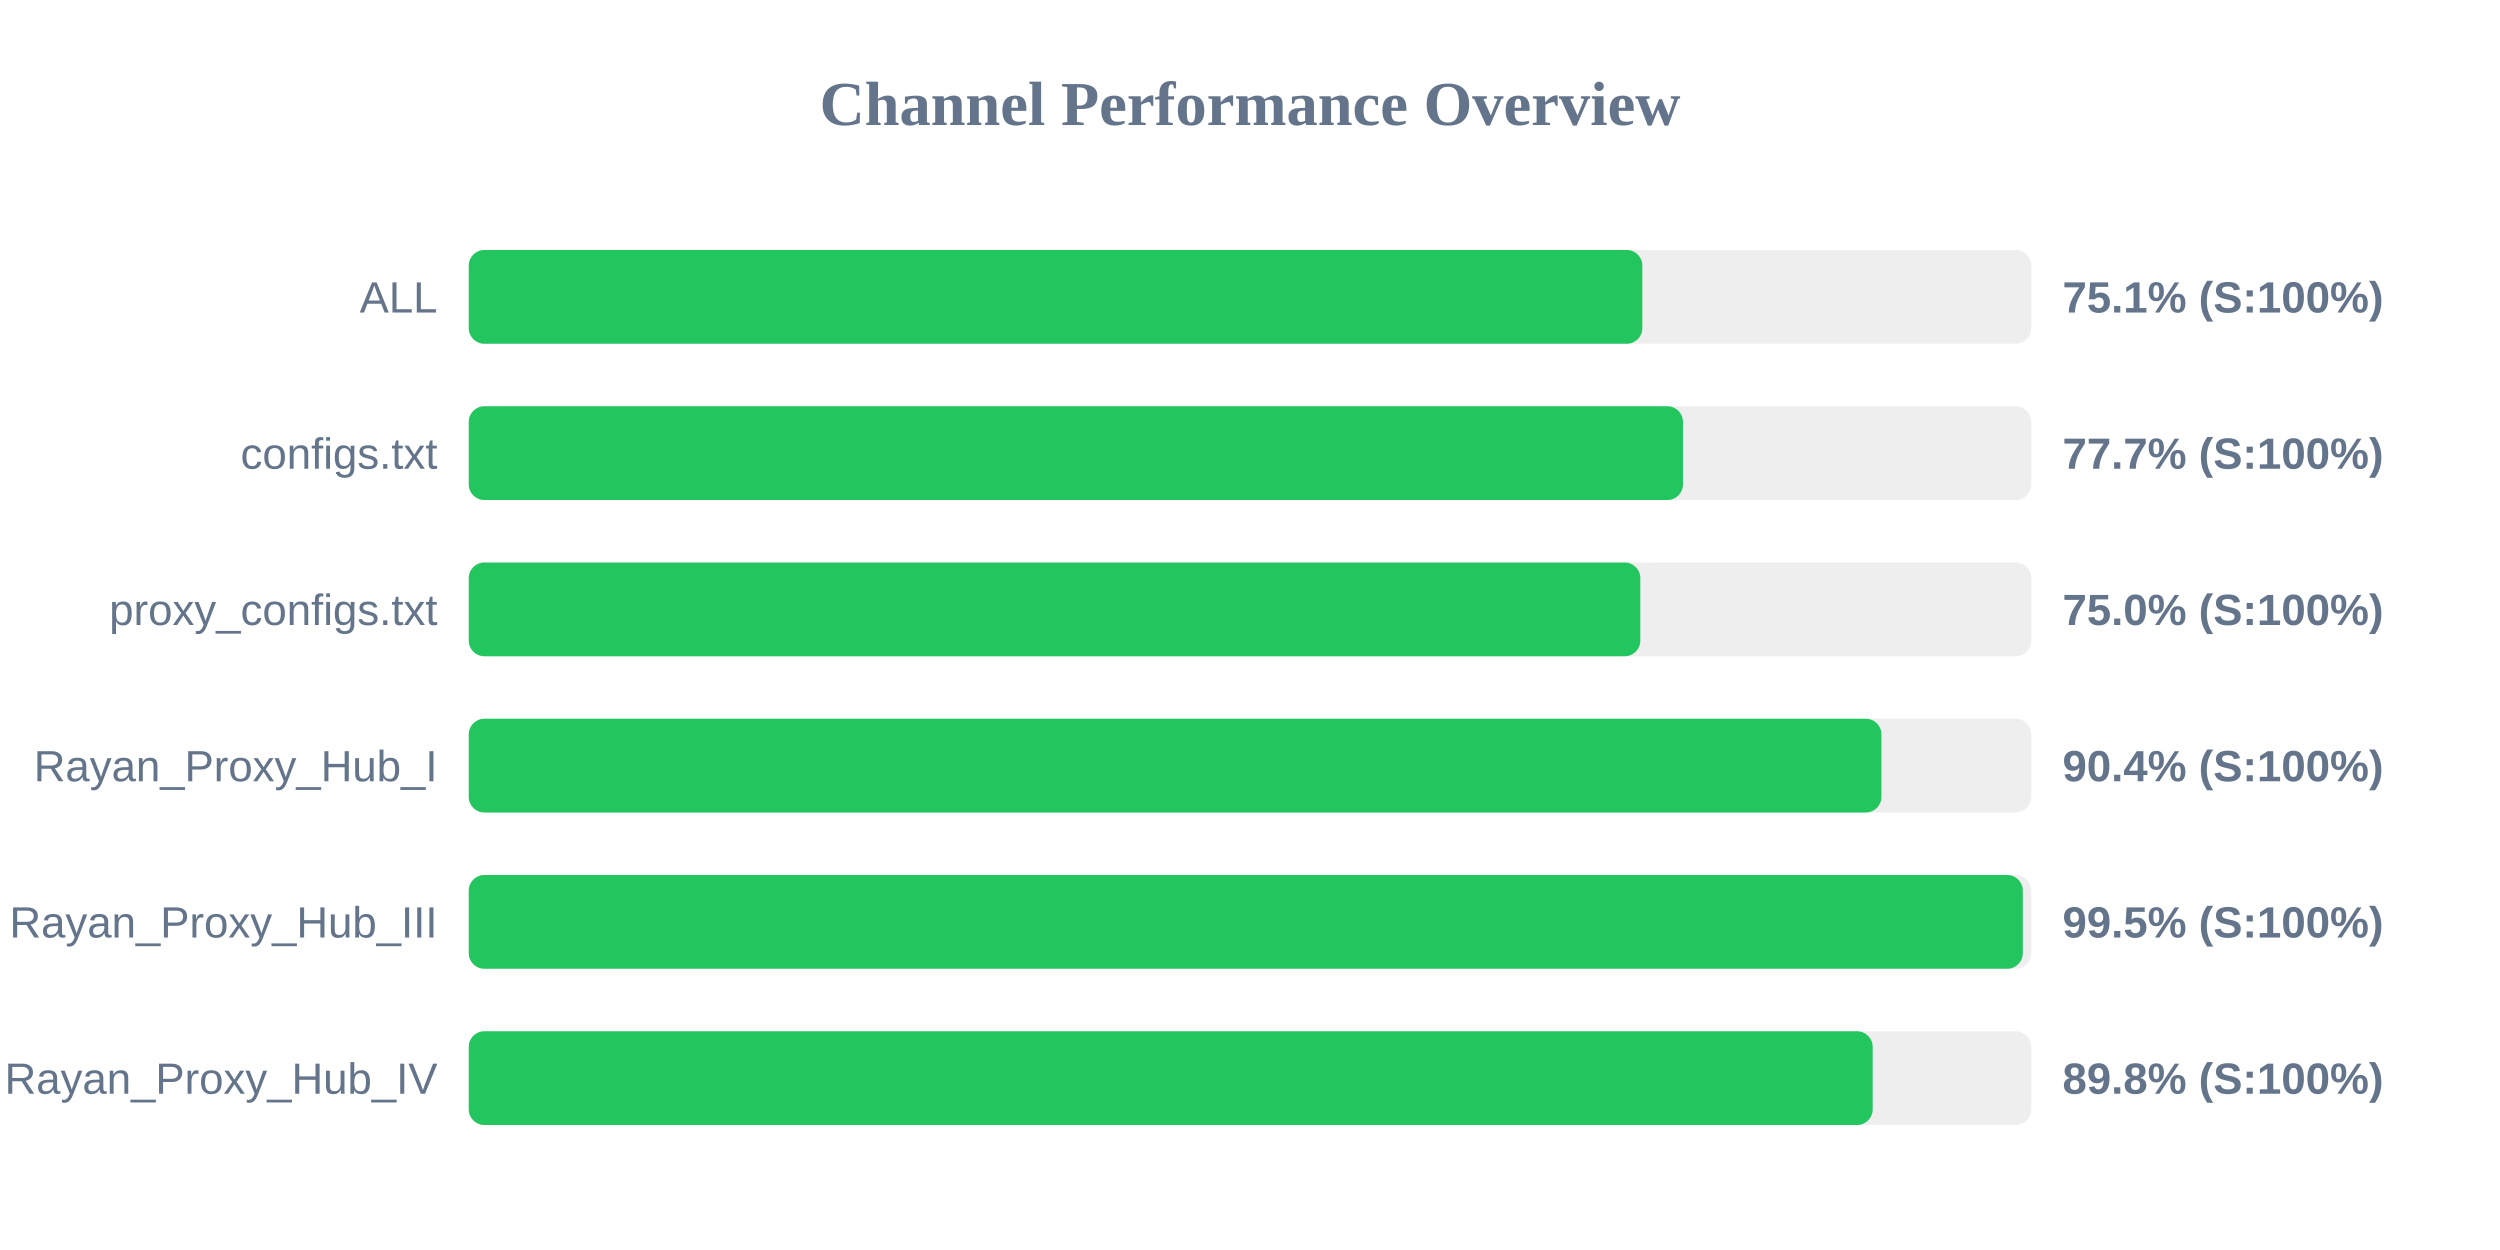
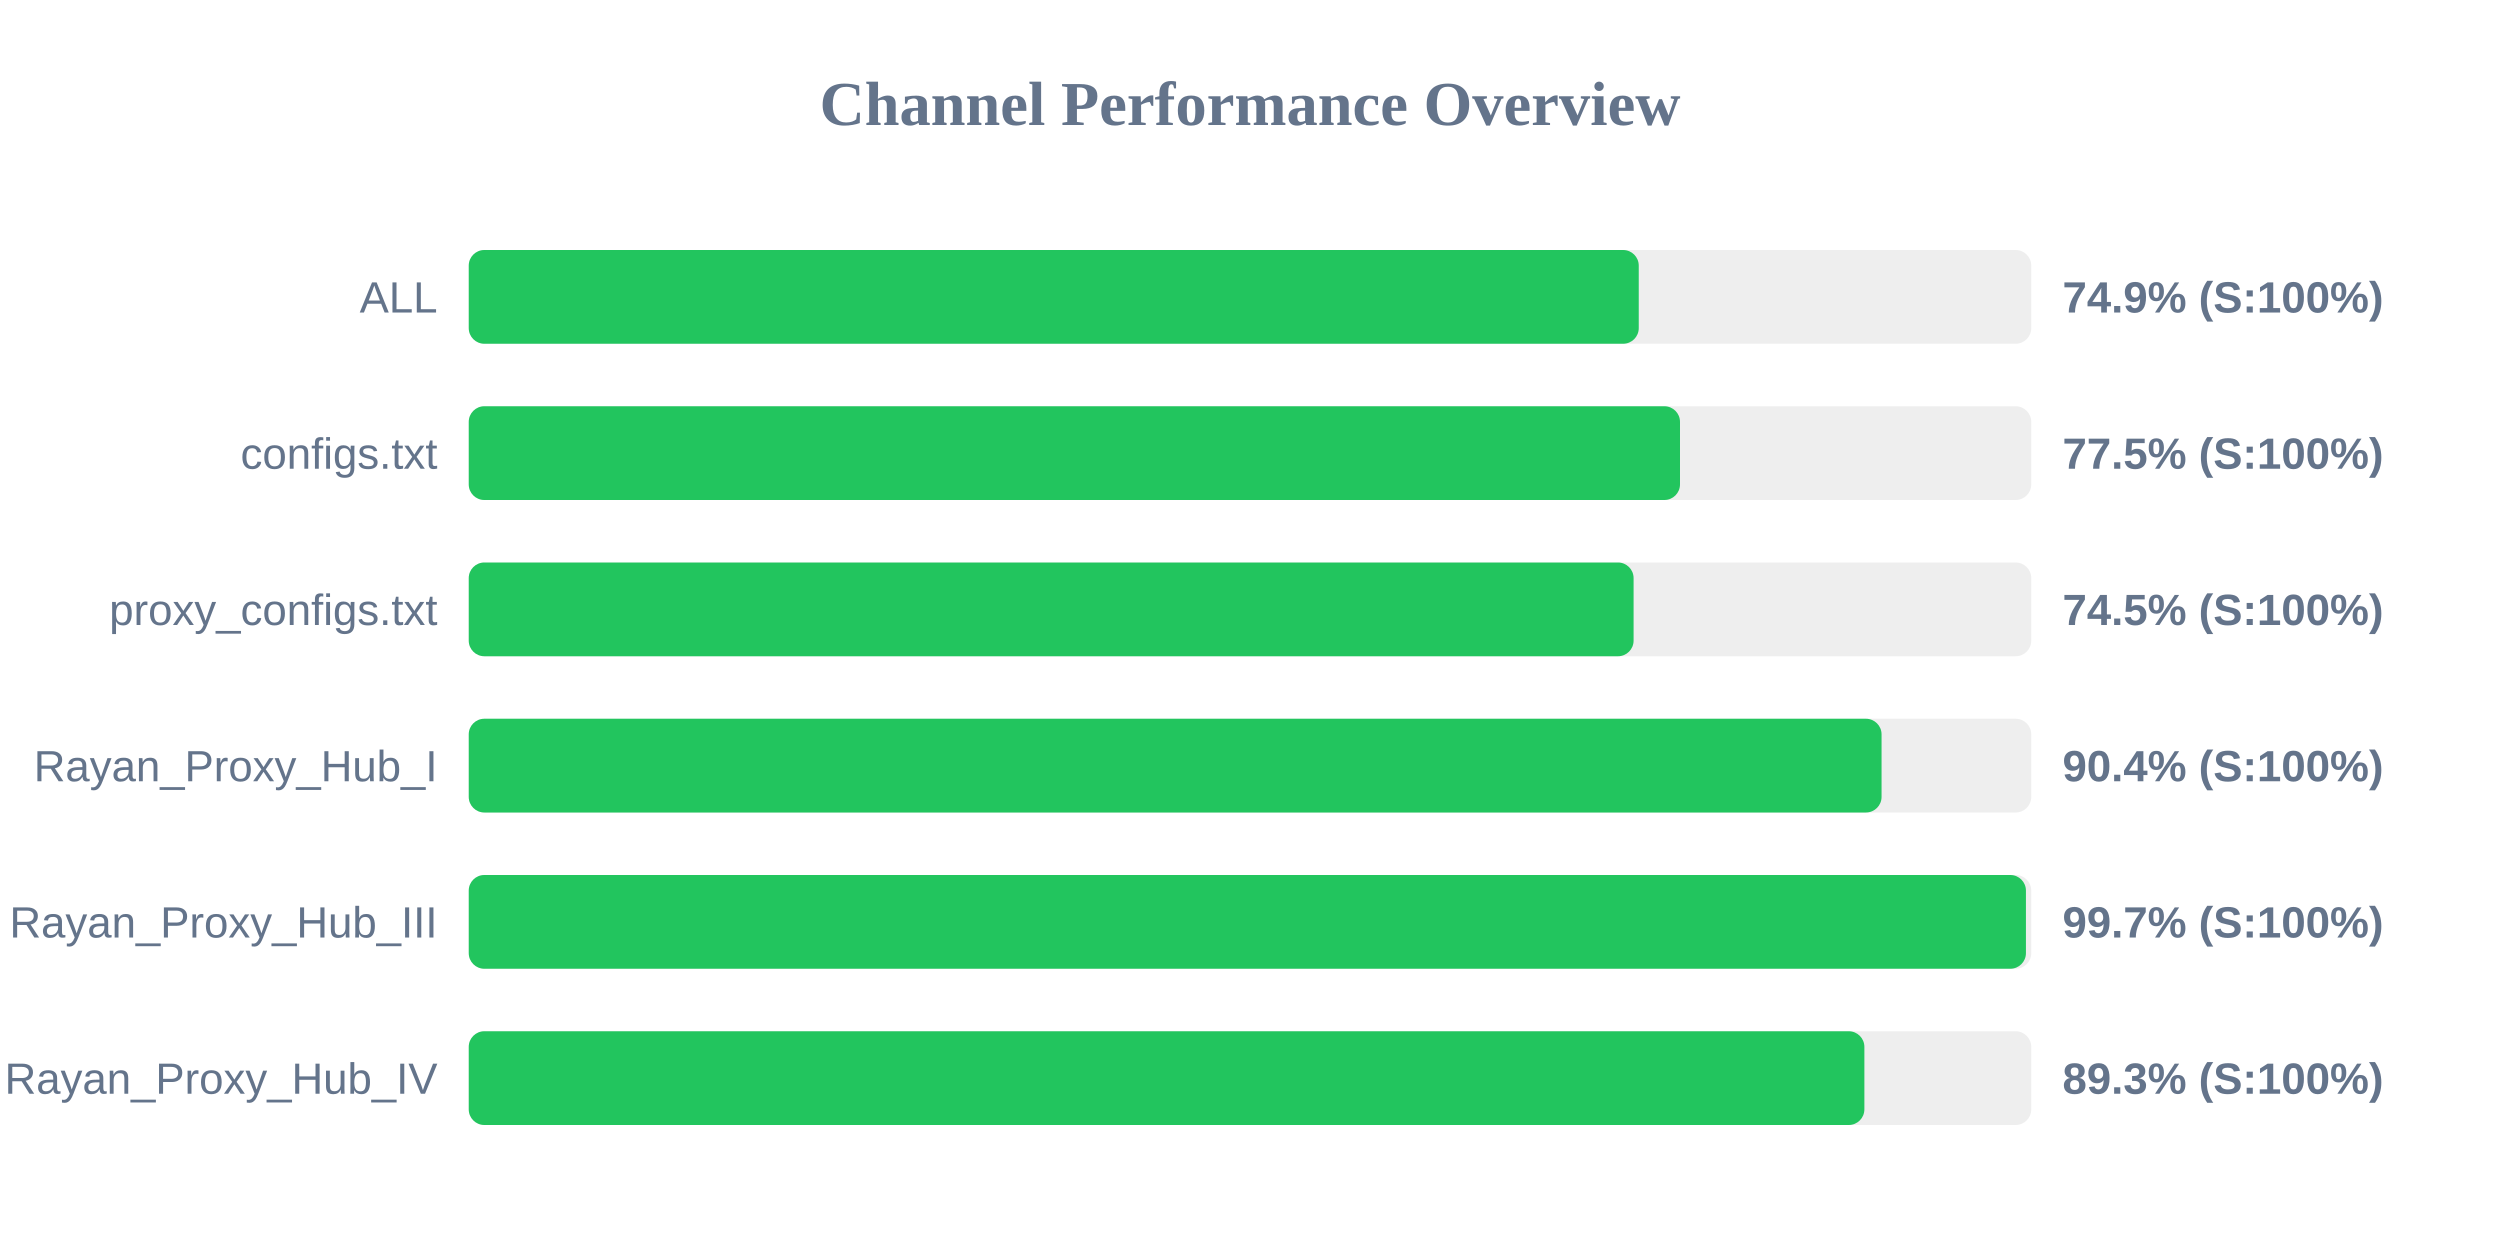
<svg xmlns="http://www.w3.org/2000/svg" width="800" height="400" version="1.1">
  <style>
        .row { font: 14px Arial; fill: #64748b; }
        .score { font: bold 14px Arial; fill: #64748b; }
    </style>
  <text x="400" y="40" text-anchor="middle" font-size="20px" font-weight="bold" fill="#64748b">Channel Performance Overview</text>
  <rect x="150" y="80" width="500" height="30" fill="#eee" rx="5" />
-   <rect x="150" y="80" width="375.55" height="30" fill="#22c55e" rx="5" />
+   <rect x="150" y="80" width="374.4" height="30" fill="#22c55e" rx="5" />
  <text x="140" y="100" text-anchor="end" class="row">ALL</text>
-   <text x="660" y="100" text-anchor="start" class="score">75.1% (S:100%)</text>
+   <text x="660" y="100" text-anchor="start" class="score">74.9% (S:100%)</text>
  <rect x="150" y="130" width="500" height="30" fill="#eee" rx="5" />
-   <rect x="150" y="130" width="388.55" height="30" fill="#22c55e" rx="5" />
+   <rect x="150" y="130" width="387.6" height="30" fill="#22c55e" rx="5" />
  <text x="140" y="150" text-anchor="end" class="row">configs.txt</text>
-   <text x="660" y="150" text-anchor="start" class="score">77.7% (S:100%)</text>
+   <text x="660" y="150" text-anchor="start" class="score">77.5% (S:100%)</text>
  <rect x="150" y="180" width="500" height="30" fill="#eee" rx="5" />
-   <rect x="150" y="180" width="374.9" height="30" fill="#22c55e" rx="5" />
+   <rect x="150" y="180" width="372.75" height="30" fill="#22c55e" rx="5" />
  <text x="140" y="200" text-anchor="end" class="row">proxy_configs.txt</text>
-   <text x="660" y="200" text-anchor="start" class="score">75.0% (S:100%)</text>
+   <text x="660" y="200" text-anchor="start" class="score">74.5% (S:100%)</text>
  <rect x="150" y="230" width="500" height="30" fill="#eee" rx="5" />
-   <rect x="150" y="230" width="452.05" height="30" fill="#22c55e" rx="5" />
+   <rect x="150" y="230" width="452.1" height="30" fill="#22c55e" rx="5" />
  <text x="140" y="250" text-anchor="end" class="row">Rayan_Proxy_Hub_I</text>
  <text x="660" y="250" text-anchor="start" class="score">90.4% (S:100%)</text>
  <rect x="150" y="280" width="500" height="30" fill="#eee" rx="5" />
-   <rect x="150" y="280" width="497.3" height="30" fill="#22c55e" rx="5" />
+   <rect x="150" y="280" width="498.3" height="30" fill="#22c55e" rx="5" />
  <text x="140" y="300" text-anchor="end" class="row">Rayan_Proxy_Hub_III</text>
-   <text x="660" y="300" text-anchor="start" class="score">99.5% (S:100%)</text>
+   <text x="660" y="300" text-anchor="start" class="score">99.7% (S:100%)</text>
  <rect x="150" y="330" width="500" height="30" fill="#eee" rx="5" />
-   <rect x="150" y="330" width="449.25" height="30" fill="#22c55e" rx="5" />
+   <rect x="150" y="330" width="446.6" height="30" fill="#22c55e" rx="5" />
  <text x="140" y="350" text-anchor="end" class="row">Rayan_Proxy_Hub_IV</text>
-   <text x="660" y="350" text-anchor="start" class="score">89.8% (S:100%)</text>
+   <text x="660" y="350" text-anchor="start" class="score">89.3% (S:100%)</text>
</svg>
